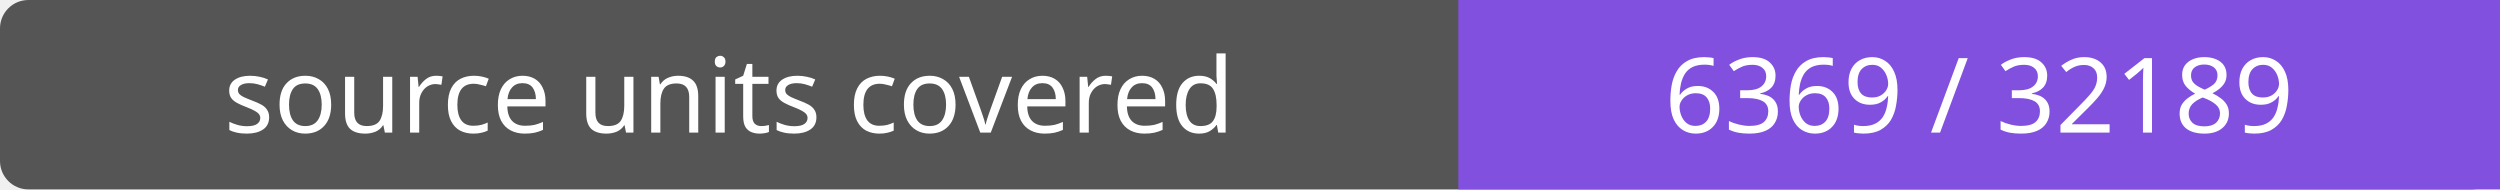
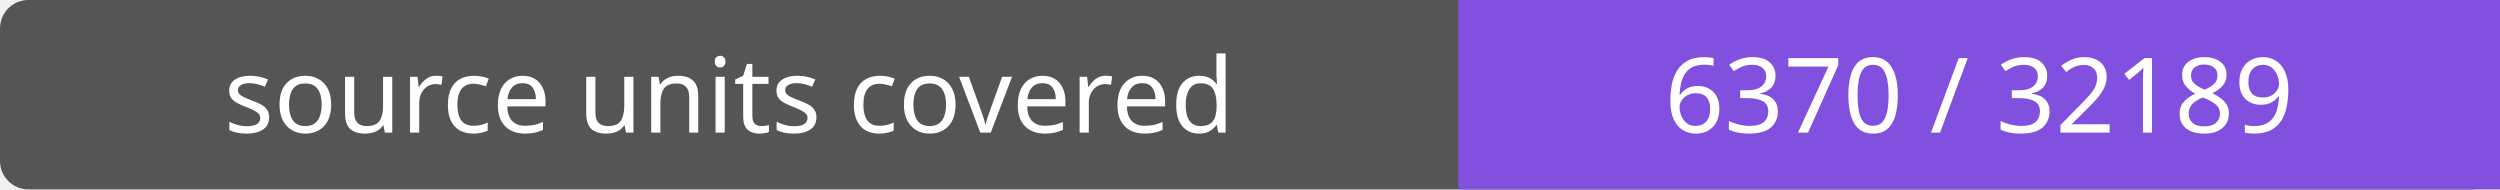
- <svg xmlns="http://www.w3.org/2000/svg" width="264" height="20" role="img" aria-label="source units covered: 6369 / 32189">
+ <svg xmlns="http://www.w3.org/2000/svg" width="264" height="20" role="img" aria-label="source units covered: 6370 / 32189">
  <rect width="264" height="20" rx="3" fill="#555" />
  <path fill="#8250df" d="M154 0h110v20H154z" />
  <g fill="#fff" text-anchor="middle" font-family="Verdana,sans-serif" font-size="11">
    <text x="77.0" y="14">source units covered</text>
-     <text x="209.0" y="14">6369 / 32189</text>
+     <text x="209.0" y="14">6370 / 32189</text>
  </g>
</svg>
